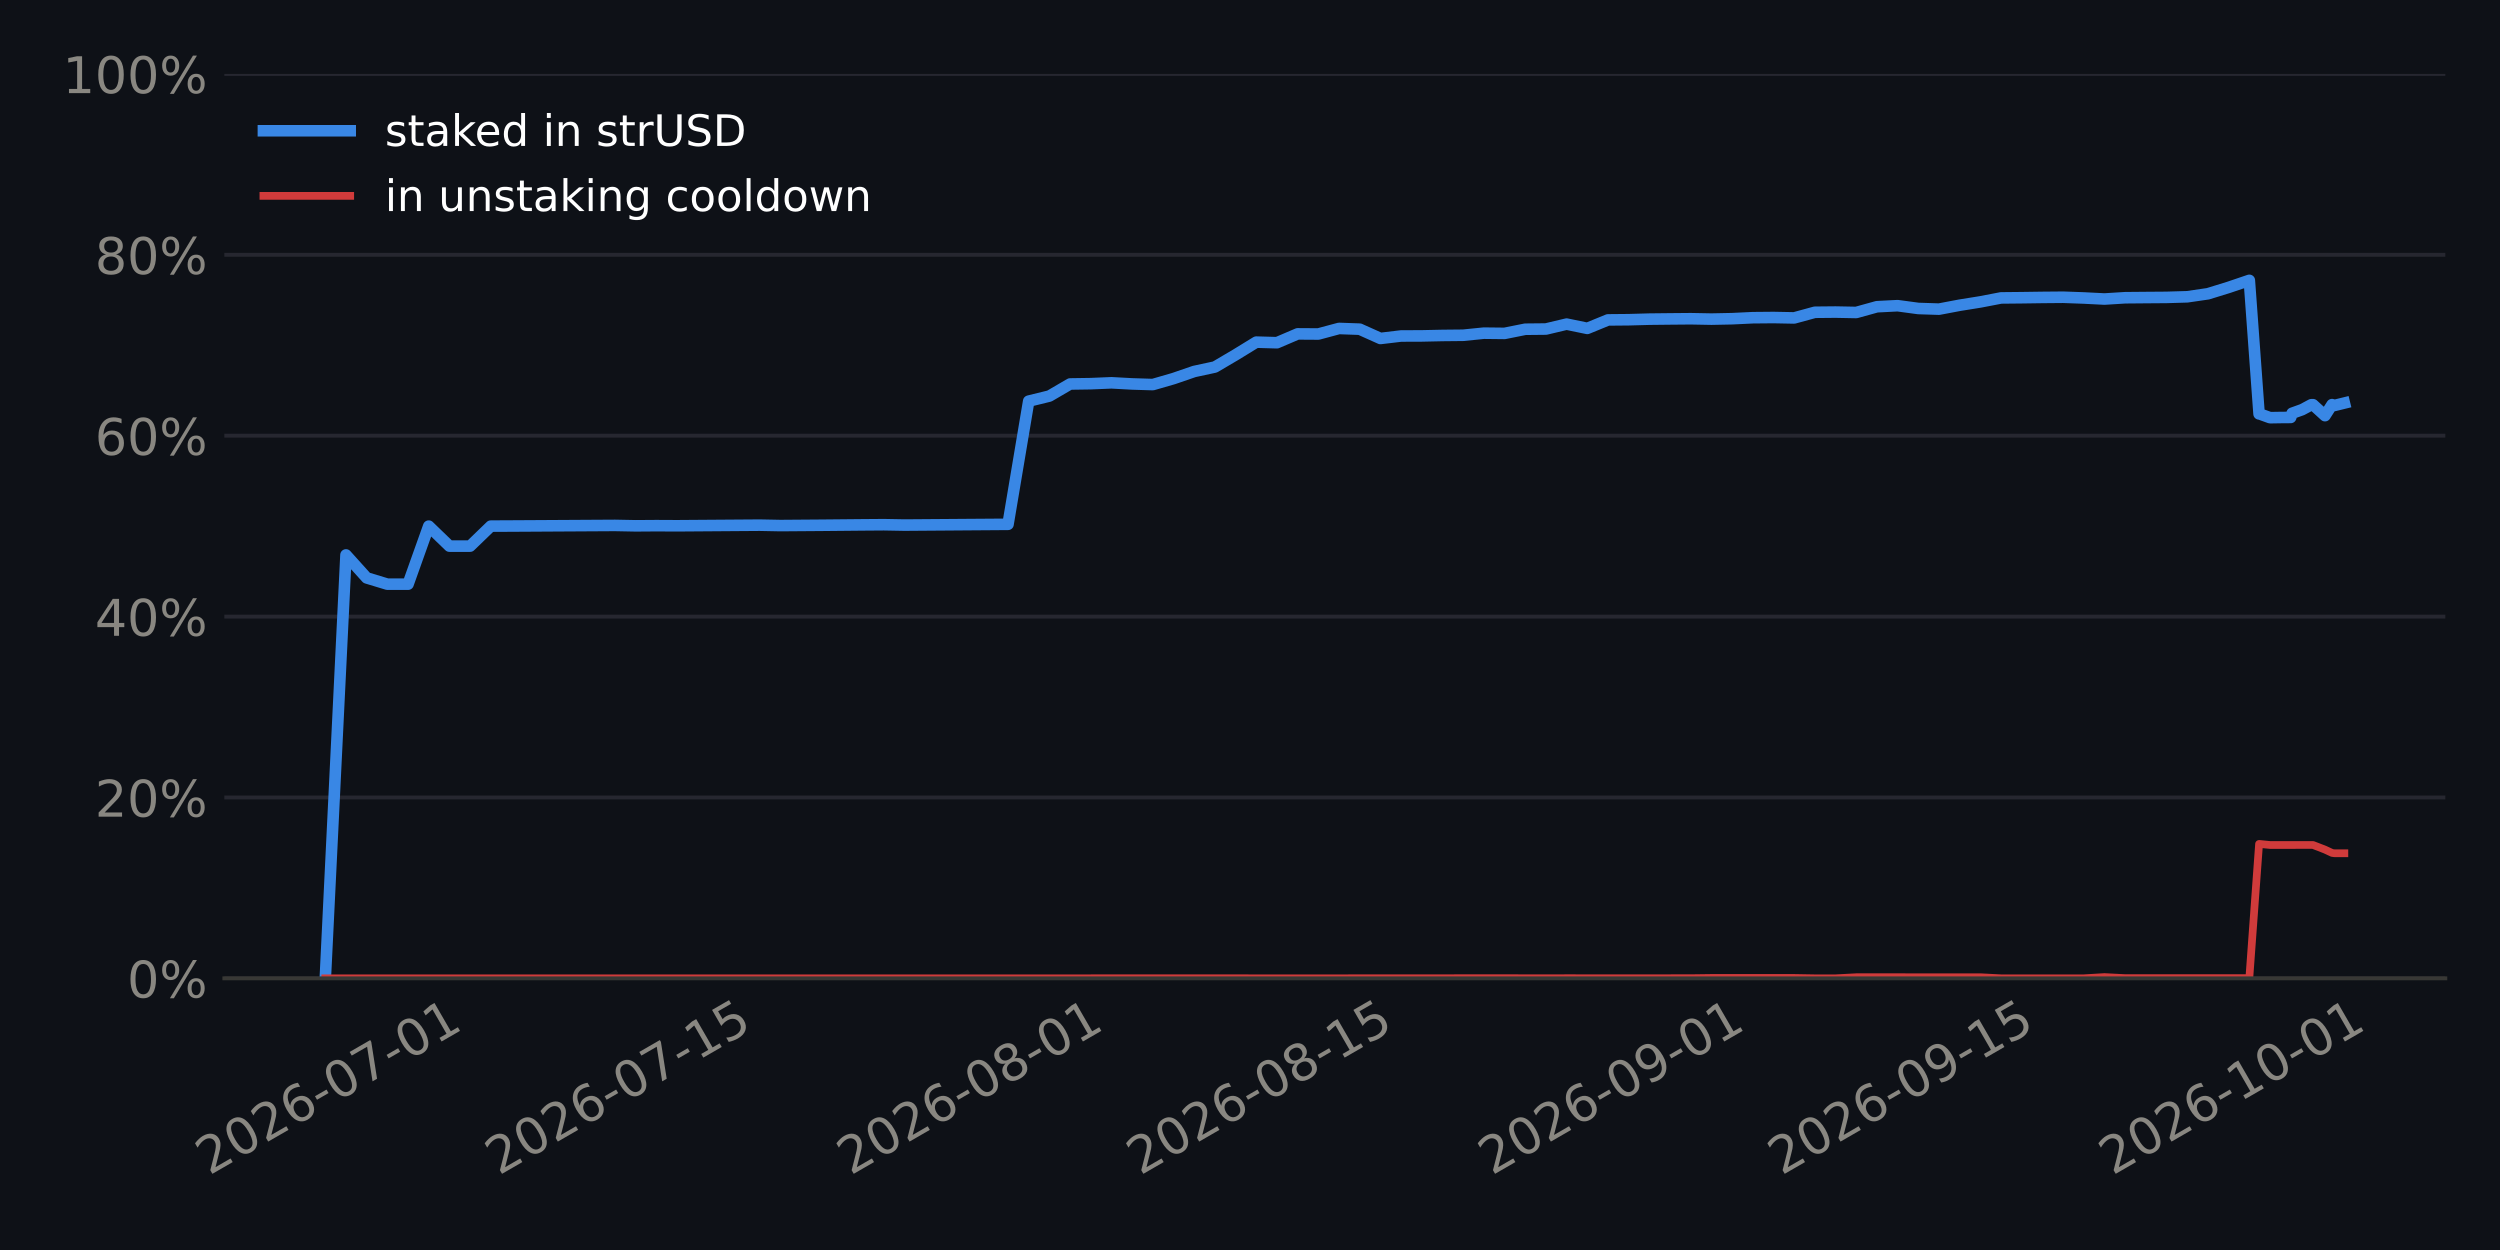
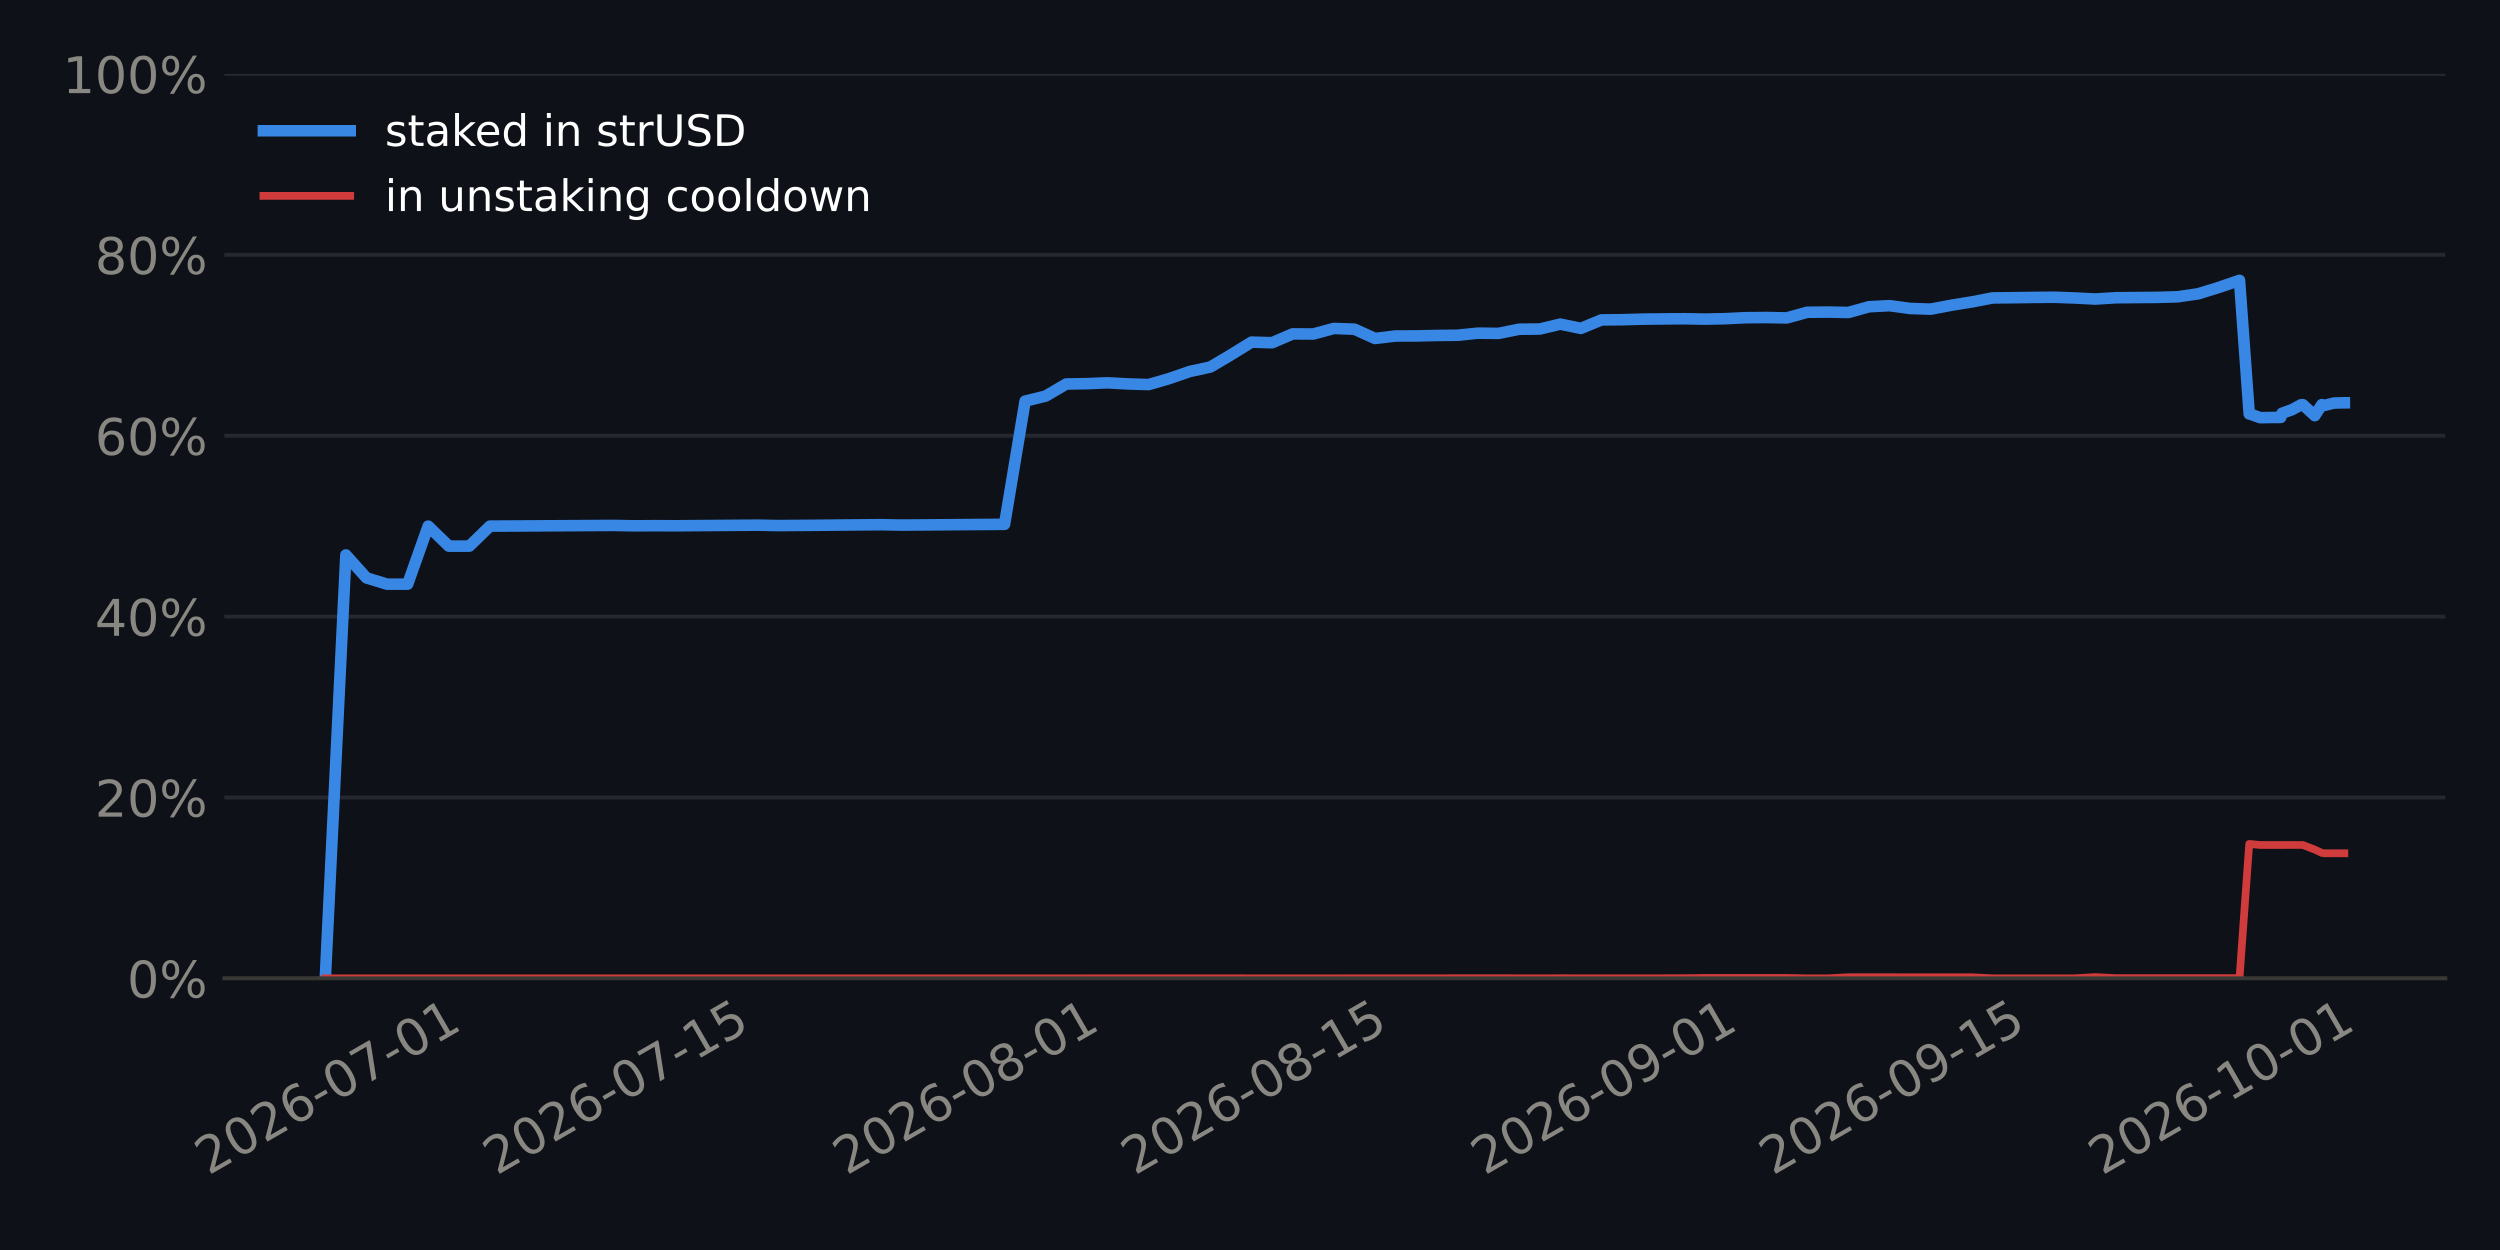
<svg xmlns="http://www.w3.org/2000/svg" xmlns:xlink="http://www.w3.org/1999/xlink" width="518.4pt" height="259.2pt" viewBox="0 0 518.4 259.2" version="1.1">
  <defs>
    <style type="text/css">*{stroke-linejoin: round; stroke-linecap: butt}</style>
  </defs>
  <g id="figure_1">
    <g id="patch_1">
      <path d="M 0 259.2  L 518.4 259.2  L 518.4 0  L 0 0  z " style="fill: #0e1117" />
    </g>
    <g id="axes_1">
      <g id="patch_2">
        <path d="M 46.52 202.867  L 507.06 202.867  L 507.06 15.329  L 46.52 15.329  z " style="fill: #0e1117" />
      </g>
      <g id="matplotlib.axis_1">
        <g id="xtick_1">
          <g id="line2d_1" />
          <g id="text_1">
-             <g style="fill: #898781" transform="translate(43.376 243.7862) rotate(-30) scale(0.105 -0.105)">
+             <g style="fill: #898781" transform="translate(43.22298 243.7862) rotate(-30) scale(0.105 -0.105)">
              <defs>
                <path id="DejaVuSans-15" d="M 1228 531  L 3431 531  L 3431 0  L 469 0  L 469 531  Q 828 903 1448 1529  Q 2069 2156 2228 2338  Q 2531 2678 2651 2914  Q 2772 3150 2772 3378  Q 2772 3750 2511 3984  Q 2250 4219 1831 4219  Q 1534 4219 1204 4116  Q 875 4013 500 3803  L 500 4441  Q 881 4594 1212 4672  Q 1544 4750 1819 4750  Q 2544 4750 2975 4387  Q 3406 4025 3406 3419  Q 3406 3131 3298 2873  Q 3191 2616 2906 2266  Q 2828 2175 2409 1742  Q 1991 1309 1228 531  z " transform="scale(0.015625)" />
                <path id="DejaVuSans-13" d="M 2034 4250  Q 1547 4250 1301 3770  Q 1056 3291 1056 2328  Q 1056 1369 1301 889  Q 1547 409 2034 409  Q 2525 409 2770 889  Q 3016 1369 3016 2328  Q 3016 3291 2770 3770  Q 2525 4250 2034 4250  z M 2034 4750  Q 2819 4750 3233 4129  Q 3647 3509 3647 2328  Q 3647 1150 3233 529  Q 2819 -91 2034 -91  Q 1250 -91 836 529  Q 422 1150 422 2328  Q 422 3509 836 4129  Q 1250 4750 2034 4750  z " transform="scale(0.015625)" />
                <path id="DejaVuSans-19" d="M 2113 2584  Q 1688 2584 1439 2293  Q 1191 2003 1191 1497  Q 1191 994 1439 701  Q 1688 409 2113 409  Q 2538 409 2786 701  Q 3034 994 3034 1497  Q 3034 2003 2786 2293  Q 2538 2584 2113 2584  z M 3366 4563  L 3366 3988  Q 3128 4100 2886 4159  Q 2644 4219 2406 4219  Q 1781 4219 1451 3797  Q 1122 3375 1075 2522  Q 1259 2794 1537 2939  Q 1816 3084 2150 3084  Q 2853 3084 3261 2657  Q 3669 2231 3669 1497  Q 3669 778 3244 343  Q 2819 -91 2113 -91  Q 1303 -91 875 529  Q 447 1150 447 2328  Q 447 3434 972 4092  Q 1497 4750 2381 4750  Q 2619 4750 2861 4703  Q 3103 4656 3366 4563  z " transform="scale(0.015625)" />
                <path id="DejaVuSans-10" d="M 313 2009  L 1997 2009  L 1997 1497  L 313 1497  L 313 2009  z " transform="scale(0.015625)" />
                <path id="DejaVuSans-1a" d="M 525 4666  L 3525 4666  L 3525 4397  L 1831 0  L 1172 0  L 2766 4134  L 525 4134  L 525 4666  z " transform="scale(0.015625)" />
                <path id="DejaVuSans-14" d="M 794 531  L 1825 531  L 1825 4091  L 703 3866  L 703 4441  L 1819 4666  L 2450 4666  L 2450 531  L 3481 531  L 3481 0  L 794 0  L 794 531  z " transform="scale(0.015625)" />
              </defs>
              <use xlink:href="#DejaVuSans-15" />
              <use xlink:href="#DejaVuSans-13" transform="translate(63.625 0)" />
              <use xlink:href="#DejaVuSans-15" transform="translate(127.25 0)" />
              <use xlink:href="#DejaVuSans-19" transform="translate(190.875 0)" />
              <use xlink:href="#DejaVuSans-10" transform="translate(254.5 0)" />
              <use xlink:href="#DejaVuSans-13" transform="translate(290.5781 0)" />
              <use xlink:href="#DejaVuSans-1a" transform="translate(354.2031 0)" />
              <use xlink:href="#DejaVuSans-10" transform="translate(417.8281 0)" />
              <use xlink:href="#DejaVuSans-13" transform="translate(453.9062 0)" />
              <use xlink:href="#DejaVuSans-14" transform="translate(517.5312 0)" />
            </g>
          </g>
        </g>
        <g id="xtick_2">
          <g id="line2d_2" />
          <g id="text_2">
-             <g style="fill: #898781" transform="translate(103.4353 243.7862) rotate(-30) scale(0.105 -0.105)">
+             <g style="fill: #898781" transform="translate(102.9762 243.7862) rotate(-30) scale(0.105 -0.105)">
              <defs>
                <path id="DejaVuSans-18" d="M 691 4666  L 3169 4666  L 3169 4134  L 1269 4134  L 1269 2991  Q 1406 3038 1543 3061  Q 1681 3084 1819 3084  Q 2600 3084 3056 2656  Q 3513 2228 3513 1497  Q 3513 744 3044 326  Q 2575 -91 1722 -91  Q 1428 -91 1123 -41  Q 819 9 494 109  L 494 744  Q 775 591 1075 516  Q 1375 441 1709 441  Q 2250 441 2565 725  Q 2881 1009 2881 1497  Q 2881 1984 2565 2268  Q 2250 2553 1709 2553  Q 1456 2553 1204 2497  Q 953 2441 691 2322  L 691 4666  z " transform="scale(0.015625)" />
              </defs>
              <use xlink:href="#DejaVuSans-15" />
              <use xlink:href="#DejaVuSans-13" transform="translate(63.625 0)" />
              <use xlink:href="#DejaVuSans-15" transform="translate(127.25 0)" />
              <use xlink:href="#DejaVuSans-19" transform="translate(190.875 0)" />
              <use xlink:href="#DejaVuSans-10" transform="translate(254.5 0)" />
              <use xlink:href="#DejaVuSans-13" transform="translate(290.5781 0)" />
              <use xlink:href="#DejaVuSans-1a" transform="translate(354.2031 0)" />
              <use xlink:href="#DejaVuSans-10" transform="translate(417.8281 0)" />
              <use xlink:href="#DejaVuSans-14" transform="translate(453.9062 0)" />
              <use xlink:href="#DejaVuSans-18" transform="translate(517.5312 0)" />
            </g>
          </g>
        </g>
        <g id="xtick_3">
          <g id="line2d_3" />
          <g id="text_3">
-             <g style="fill: #898781" transform="translate(176.3644 243.7862) rotate(-30) scale(0.105 -0.105)">
+             <g style="fill: #898781" transform="translate(175.5337 243.7862) rotate(-30) scale(0.105 -0.105)">
              <defs>
                <path id="DejaVuSans-1b" d="M 2034 2216  Q 1584 2216 1326 1975  Q 1069 1734 1069 1313  Q 1069 891 1326 650  Q 1584 409 2034 409  Q 2484 409 2743 651  Q 3003 894 3003 1313  Q 3003 1734 2745 1975  Q 2488 2216 2034 2216  z M 1403 2484  Q 997 2584 770 2862  Q 544 3141 544 3541  Q 544 4100 942 4425  Q 1341 4750 2034 4750  Q 2731 4750 3128 4425  Q 3525 4100 3525 3541  Q 3525 3141 3298 2862  Q 3072 2584 2669 2484  Q 3125 2378 3379 2068  Q 3634 1759 3634 1313  Q 3634 634 3220 271  Q 2806 -91 2034 -91  Q 1263 -91 848 271  Q 434 634 434 1313  Q 434 1759 690 2068  Q 947 2378 1403 2484  z M 1172 3481  Q 1172 3119 1398 2916  Q 1625 2713 2034 2713  Q 2441 2713 2670 2916  Q 2900 3119 2900 3481  Q 2900 3844 2670 4047  Q 2441 4250 2034 4250  Q 1625 4250 1398 4047  Q 1172 3844 1172 3481  z " transform="scale(0.015625)" />
              </defs>
              <use xlink:href="#DejaVuSans-15" />
              <use xlink:href="#DejaVuSans-13" transform="translate(63.625 0)" />
              <use xlink:href="#DejaVuSans-15" transform="translate(127.25 0)" />
              <use xlink:href="#DejaVuSans-19" transform="translate(190.875 0)" />
              <use xlink:href="#DejaVuSans-10" transform="translate(254.5 0)" />
              <use xlink:href="#DejaVuSans-13" transform="translate(290.5781 0)" />
              <use xlink:href="#DejaVuSans-1b" transform="translate(354.2031 0)" />
              <use xlink:href="#DejaVuSans-10" transform="translate(417.8281 0)" />
              <use xlink:href="#DejaVuSans-13" transform="translate(453.9062 0)" />
              <use xlink:href="#DejaVuSans-14" transform="translate(517.5312 0)" />
            </g>
          </g>
        </g>
        <g id="xtick_4">
          <g id="line2d_4" />
          <g id="text_4">
-             <g style="fill: #898781" transform="translate(236.4237 243.7862) rotate(-30) scale(0.105 -0.105)">
+             <g style="fill: #898781" transform="translate(235.2869 243.7862) rotate(-30) scale(0.105 -0.105)">
              <use xlink:href="#DejaVuSans-15" />
              <use xlink:href="#DejaVuSans-13" transform="translate(63.625 0)" />
              <use xlink:href="#DejaVuSans-15" transform="translate(127.25 0)" />
              <use xlink:href="#DejaVuSans-19" transform="translate(190.875 0)" />
              <use xlink:href="#DejaVuSans-10" transform="translate(254.5 0)" />
              <use xlink:href="#DejaVuSans-13" transform="translate(290.5781 0)" />
              <use xlink:href="#DejaVuSans-1b" transform="translate(354.2031 0)" />
              <use xlink:href="#DejaVuSans-10" transform="translate(417.8281 0)" />
              <use xlink:href="#DejaVuSans-14" transform="translate(453.9062 0)" />
              <use xlink:href="#DejaVuSans-18" transform="translate(517.5312 0)" />
            </g>
          </g>
        </g>
        <g id="xtick_5">
          <g id="line2d_5" />
          <g id="text_5">
-             <g style="fill: #898781" transform="translate(309.3528 243.7862) rotate(-30) scale(0.105 -0.105)">
+             <g style="fill: #898781" transform="translate(307.8444 243.7862) rotate(-30) scale(0.105 -0.105)">
              <defs>
                <path id="DejaVuSans-1c" d="M 703 97  L 703 672  Q 941 559 1184 500  Q 1428 441 1663 441  Q 2288 441 2617 861  Q 2947 1281 2994 2138  Q 2813 1869 2534 1725  Q 2256 1581 1919 1581  Q 1219 1581 811 2004  Q 403 2428 403 3163  Q 403 3881 828 4315  Q 1253 4750 1959 4750  Q 2769 4750 3195 4129  Q 3622 3509 3622 2328  Q 3622 1225 3098 567  Q 2575 -91 1691 -91  Q 1453 -91 1209 -44  Q 966 3 703 97  z M 1959 2075  Q 2384 2075 2632 2365  Q 2881 2656 2881 3163  Q 2881 3666 2632 3958  Q 2384 4250 1959 4250  Q 1534 4250 1286 3958  Q 1038 3666 1038 3163  Q 1038 2656 1286 2365  Q 1534 2075 1959 2075  z " transform="scale(0.015625)" />
              </defs>
              <use xlink:href="#DejaVuSans-15" />
              <use xlink:href="#DejaVuSans-13" transform="translate(63.625 0)" />
              <use xlink:href="#DejaVuSans-15" transform="translate(127.25 0)" />
              <use xlink:href="#DejaVuSans-19" transform="translate(190.875 0)" />
              <use xlink:href="#DejaVuSans-10" transform="translate(254.5 0)" />
              <use xlink:href="#DejaVuSans-13" transform="translate(290.5781 0)" />
              <use xlink:href="#DejaVuSans-1c" transform="translate(354.2031 0)" />
              <use xlink:href="#DejaVuSans-10" transform="translate(417.8281 0)" />
              <use xlink:href="#DejaVuSans-13" transform="translate(453.9062 0)" />
              <use xlink:href="#DejaVuSans-14" transform="translate(517.5312 0)" />
            </g>
          </g>
        </g>
        <g id="xtick_6">
          <g id="line2d_6" />
          <g id="text_6">
-             <g style="fill: #898781" transform="translate(369.4121 243.7862) rotate(-30) scale(0.105 -0.105)">
+             <g style="fill: #898781" transform="translate(367.5976 243.7862) rotate(-30) scale(0.105 -0.105)">
              <use xlink:href="#DejaVuSans-15" />
              <use xlink:href="#DejaVuSans-13" transform="translate(63.625 0)" />
              <use xlink:href="#DejaVuSans-15" transform="translate(127.25 0)" />
              <use xlink:href="#DejaVuSans-19" transform="translate(190.875 0)" />
              <use xlink:href="#DejaVuSans-10" transform="translate(254.5 0)" />
              <use xlink:href="#DejaVuSans-13" transform="translate(290.5781 0)" />
              <use xlink:href="#DejaVuSans-1c" transform="translate(354.2031 0)" />
              <use xlink:href="#DejaVuSans-10" transform="translate(417.8281 0)" />
              <use xlink:href="#DejaVuSans-14" transform="translate(453.9062 0)" />
              <use xlink:href="#DejaVuSans-18" transform="translate(517.5312 0)" />
            </g>
          </g>
        </g>
        <g id="xtick_7">
          <g id="line2d_7" />
          <g id="text_7">
-             <g style="fill: #898781" transform="translate(438.0512 243.7862) rotate(-30) scale(0.105 -0.105)">
+             <g style="fill: #898781" transform="translate(435.887 243.7862) rotate(-30) scale(0.105 -0.105)">
              <use xlink:href="#DejaVuSans-15" />
              <use xlink:href="#DejaVuSans-13" transform="translate(63.625 0)" />
              <use xlink:href="#DejaVuSans-15" transform="translate(127.25 0)" />
              <use xlink:href="#DejaVuSans-19" transform="translate(190.875 0)" />
              <use xlink:href="#DejaVuSans-10" transform="translate(254.5 0)" />
              <use xlink:href="#DejaVuSans-14" transform="translate(290.5781 0)" />
              <use xlink:href="#DejaVuSans-13" transform="translate(354.2031 0)" />
              <use xlink:href="#DejaVuSans-10" transform="translate(417.8281 0)" />
              <use xlink:href="#DejaVuSans-13" transform="translate(453.9062 0)" />
              <use xlink:href="#DejaVuSans-14" transform="translate(517.5312 0)" />
            </g>
          </g>
        </g>
      </g>
      <g id="matplotlib.axis_2">
        <g id="ytick_1">
          <g id="line2d_8">
-             <path d="M 46.52 202.867  L 507.06 202.867  " clip-path="url(#p0626a3dfb6)" style="fill: none; stroke: #262730; stroke-width: 0.8; stroke-linecap: square" />
+             <path d="M 46.52 202.867  L 507.06 202.867  " clip-path="url(#p237f2cb7fd)" style="fill: none; stroke: #262730; stroke-width: 0.8; stroke-linecap: square" />
          </g>
          <g id="line2d_9" />
          <g id="text_8">
            <g style="fill: #898781" transform="translate(26.36273 206.8555) scale(0.105 -0.105)">
              <defs>
                <path id="DejaVuSans-8" d="M 4653 2053  Q 4381 2053 4226 1822  Q 4072 1591 4072 1178  Q 4072 772 4226 539  Q 4381 306 4653 306  Q 4919 306 5073 539  Q 5228 772 5228 1178  Q 5228 1588 5073 1820  Q 4919 2053 4653 2053  z M 4653 2450  Q 5147 2450 5437 2106  Q 5728 1763 5728 1178  Q 5728 594 5436 251  Q 5144 -91 4653 -91  Q 4153 -91 3862 251  Q 3572 594 3572 1178  Q 3572 1766 3864 2108  Q 4156 2450 4653 2450  z M 1428 4353  Q 1159 4353 1004 4120  Q 850 3888 850 3481  Q 850 3069 1003 2837  Q 1156 2606 1428 2606  Q 1700 2606 1854 2837  Q 2009 3069 2009 3481  Q 2009 3884 1853 4118  Q 1697 4353 1428 4353  z M 4250 4750  L 4750 4750  L 1831 -91  L 1331 -91  L 4250 4750  z M 1428 4750  Q 1922 4750 2215 4408  Q 2509 4066 2509 3481  Q 2509 2891 2217 2550  Q 1925 2209 1428 2209  Q 931 2209 642 2551  Q 353 2894 353 3481  Q 353 4063 643 4406  Q 934 4750 1428 4750  z " transform="scale(0.015625)" />
              </defs>
              <use xlink:href="#DejaVuSans-13" />
              <use xlink:href="#DejaVuSans-8" transform="translate(63.625 0)" />
            </g>
          </g>
        </g>
        <g id="ytick_2">
          <g id="line2d_10">
-             <path d="M 46.52 165.359  L 507.06 165.359  " clip-path="url(#p0626a3dfb6)" style="fill: none; stroke: #262730; stroke-width: 0.8; stroke-linecap: square" />
+             <path d="M 46.52 165.359  L 507.06 165.359  " clip-path="url(#p237f2cb7fd)" style="fill: none; stroke: #262730; stroke-width: 0.8; stroke-linecap: square" />
          </g>
          <g id="line2d_11" />
          <g id="text_9">
            <g style="fill: #898781" transform="translate(19.68211 169.3479) scale(0.105 -0.105)">
              <use xlink:href="#DejaVuSans-15" />
              <use xlink:href="#DejaVuSans-13" transform="translate(63.625 0)" />
              <use xlink:href="#DejaVuSans-8" transform="translate(127.25 0)" />
            </g>
          </g>
        </g>
        <g id="ytick_3">
          <g id="line2d_12">
-             <path d="M 46.52 127.852  L 507.06 127.852  " clip-path="url(#p0626a3dfb6)" style="fill: none; stroke: #262730; stroke-width: 0.8; stroke-linecap: square" />
+             <path d="M 46.52 127.852  L 507.06 127.852  " clip-path="url(#p237f2cb7fd)" style="fill: none; stroke: #262730; stroke-width: 0.8; stroke-linecap: square" />
          </g>
          <g id="line2d_13" />
          <g id="text_10">
            <g style="fill: #898781" transform="translate(19.68211 131.8403) scale(0.105 -0.105)">
              <defs>
                <path id="DejaVuSans-17" d="M 2419 4116  L 825 1625  L 2419 1625  L 2419 4116  z M 2253 4666  L 3047 4666  L 3047 1625  L 3713 1625  L 3713 1100  L 3047 1100  L 3047 0  L 2419 0  L 2419 1100  L 313 1100  L 313 1709  L 2253 4666  z " transform="scale(0.015625)" />
              </defs>
              <use xlink:href="#DejaVuSans-17" />
              <use xlink:href="#DejaVuSans-13" transform="translate(63.625 0)" />
              <use xlink:href="#DejaVuSans-8" transform="translate(127.25 0)" />
            </g>
          </g>
        </g>
        <g id="ytick_4">
          <g id="line2d_14">
-             <path d="M 46.52 90.344  L 507.06 90.344  " clip-path="url(#p0626a3dfb6)" style="fill: none; stroke: #262730; stroke-width: 0.8; stroke-linecap: square" />
+             <path d="M 46.52 90.344  L 507.06 90.344  " clip-path="url(#p237f2cb7fd)" style="fill: none; stroke: #262730; stroke-width: 0.8; stroke-linecap: square" />
          </g>
          <g id="line2d_15" />
          <g id="text_11">
            <g style="fill: #898781" transform="translate(19.68211 94.33272) scale(0.105 -0.105)">
              <use xlink:href="#DejaVuSans-19" />
              <use xlink:href="#DejaVuSans-13" transform="translate(63.625 0)" />
              <use xlink:href="#DejaVuSans-8" transform="translate(127.25 0)" />
            </g>
          </g>
        </g>
        <g id="ytick_5">
          <g id="line2d_16">
-             <path d="M 46.52 52.836  L 507.06 52.836  " clip-path="url(#p0626a3dfb6)" style="fill: none; stroke: #262730; stroke-width: 0.8; stroke-linecap: square" />
+             <path d="M 46.52 52.836  L 507.06 52.836  " clip-path="url(#p237f2cb7fd)" style="fill: none; stroke: #262730; stroke-width: 0.8; stroke-linecap: square" />
          </g>
          <g id="line2d_17" />
          <g id="text_12">
            <g style="fill: #898781" transform="translate(19.68211 56.82513) scale(0.105 -0.105)">
              <use xlink:href="#DejaVuSans-1b" />
              <use xlink:href="#DejaVuSans-13" transform="translate(63.625 0)" />
              <use xlink:href="#DejaVuSans-8" transform="translate(127.25 0)" />
            </g>
          </g>
        </g>
        <g id="ytick_6">
          <g id="line2d_18">
-             <path d="M 46.52 15.329  L 507.06 15.329  " clip-path="url(#p0626a3dfb6)" style="fill: none; stroke: #262730; stroke-width: 0.8; stroke-linecap: square" />
+             <path d="M 46.52 15.329  L 507.06 15.329  " clip-path="url(#p237f2cb7fd)" style="fill: none; stroke: #262730; stroke-width: 0.8; stroke-linecap: square" />
          </g>
          <g id="line2d_19" />
          <g id="text_13">
            <g style="fill: #898781" transform="translate(13.00148 19.31754) scale(0.105 -0.105)">
              <use xlink:href="#DejaVuSans-14" />
              <use xlink:href="#DejaVuSans-13" transform="translate(63.625 0)" />
              <use xlink:href="#DejaVuSans-13" transform="translate(127.25 0)" />
              <use xlink:href="#DejaVuSans-8" transform="translate(190.875 0)" />
            </g>
          </g>
        </g>
      </g>
      <g id="line2d_20">
-         <path d="M 67.454 202.867  L 71.744 115.074  L 76.034 119.833  L 80.323 121.134  L 84.613 121.134  L 88.903 109.098  L 93.193 113.244  L 97.483 113.244  L 101.773 109.098  L 106.063 109.077  L 110.353 109.052  L 114.643 109.026  L 118.933 109.001  L 123.223 108.975  L 127.513 108.95  L 131.803 109.034  L 136.093 109.003  L 140.383 109.024  L 144.673 108.993  L 148.963 108.961  L 153.253 108.93  L 157.543 108.899  L 161.832 108.984  L 166.122 108.951  L 170.412 108.918  L 174.702 108.877  L 178.992 108.836  L 183.282 108.803  L 187.572 108.882  L 191.862 108.849  L 196.152 108.817  L 200.442 108.785  L 204.732 108.754  L 209.022 108.722  L 213.312 83.18  L 217.602 82.127  L 221.892 79.622  L 226.182 79.558  L 230.472 79.379  L 234.762 79.612  L 239.052 79.745  L 243.342 78.506  L 247.631 77.03  L 251.921 76.105  L 256.211 73.578  L 260.501 70.945  L 264.791 71.067  L 269.081 69.232  L 273.371 69.26  L 277.661 68.107  L 281.951 68.26  L 286.241 70.185  L 290.531 69.673  L 294.821 69.656  L 299.111 69.562  L 303.401 69.518  L 307.691 69.085  L 311.981 69.133  L 316.271 68.272  L 320.561 68.228  L 324.851 67.208  L 329.14 68.094  L 333.43 66.337  L 337.72 66.298  L 342.01 66.179  L 346.3 66.131  L 350.59 66.092  L 354.88 66.174  L 359.17 66.086  L 363.46 65.881  L 367.75 65.842  L 372.04 65.925  L 376.33 64.753  L 380.62 64.712  L 384.91 64.795  L 389.2 63.605  L 393.49 63.387  L 397.78 63.966  L 402.07 64.104  L 406.36 63.292  L 410.649 62.603  L 414.939 61.779  L 419.229 61.735  L 423.519 61.673  L 427.809 61.635  L 432.099 61.79  L 436.389 62.007  L 440.679 61.74  L 444.969 61.701  L 449.259 61.668  L 453.549 61.541  L 457.839 60.915  L 462.129 59.591  L 466.419 58.134  L 468.441 85.829  L 468.505 85.829  L 468.521 85.828  L 468.529 85.828  L 468.547 85.828  L 470.709 86.61  L 471.029 86.608  L 472.915 86.576  L 474.999 86.56  L 475.292 85.694  L 477.362 84.948  L 479.289 83.921  L 479.619 83.918  L 482.11 86.19  L 483.579 83.902  L 484.054 84.083  L 486.126 83.574  " clip-path="url(#p0626a3dfb6)" style="fill: none; stroke: #3987e5; stroke-width: 2.4; stroke-linecap: square" />
+         <path d="M 67.454 202.867  L 71.722 115.074  L 75.99 119.833  L 80.258 121.134  L 84.526 121.134  L 88.794 109.098  L 93.062 113.244  L 97.33 113.244  L 101.598 109.098  L 105.866 109.077  L 110.135 109.052  L 114.403 109.026  L 118.671 109.001  L 122.939 108.975  L 127.207 108.95  L 131.475 109.034  L 135.743 109.003  L 140.011 109.024  L 144.279 108.993  L 148.547 108.961  L 152.815 108.93  L 157.083 108.899  L 161.352 108.984  L 165.62 108.951  L 169.888 108.918  L 174.156 108.877  L 178.424 108.836  L 182.692 108.803  L 186.96 108.882  L 191.228 108.849  L 195.496 108.817  L 199.764 108.785  L 204.032 108.754  L 208.301 108.722  L 212.569 83.18  L 216.837 82.127  L 221.105 79.622  L 225.373 79.558  L 229.641 79.379  L 233.909 79.612  L 238.177 79.745  L 242.445 78.506  L 246.713 77.03  L 250.981 76.105  L 255.249 73.578  L 259.518 70.945  L 263.786 71.067  L 268.054 69.232  L 272.322 69.26  L 276.59 68.107  L 280.858 68.26  L 285.126 70.185  L 289.394 69.673  L 293.662 69.656  L 297.93 69.562  L 302.198 69.518  L 306.467 69.085  L 310.735 69.133  L 315.003 68.272  L 319.271 68.228  L 323.539 67.208  L 327.807 68.094  L 332.075 66.337  L 336.343 66.298  L 340.611 66.179  L 344.879 66.131  L 349.147 66.092  L 353.416 66.174  L 357.684 66.086  L 361.952 65.881  L 366.22 65.842  L 370.488 65.925  L 374.756 64.753  L 379.024 64.712  L 383.292 64.795  L 387.56 63.605  L 391.828 63.387  L 396.096 63.966  L 400.364 64.104  L 404.633 63.292  L 408.901 62.603  L 413.169 61.779  L 417.437 61.735  L 421.705 61.673  L 425.973 61.635  L 430.241 61.79  L 434.509 62.007  L 438.777 61.74  L 443.045 61.701  L 447.313 61.668  L 451.582 61.541  L 455.85 60.915  L 460.118 59.591  L 464.386 58.134  L 466.398 85.829  L 466.461 85.829  L 466.477 85.828  L 466.485 85.828  L 466.503 85.828  L 468.654 86.61  L 468.973 86.608  L 470.849 86.576  L 472.922 86.56  L 473.214 85.694  L 475.274 84.948  L 477.19 83.921  L 477.519 83.918  L 479.998 86.19  L 481.458 83.902  L 481.931 84.083  L 483.993 83.574  L 485.726 83.53  L 486.126 83.526  " clip-path="url(#p237f2cb7fd)" style="fill: none; stroke: #3987e5; stroke-width: 2.4; stroke-linecap: square" />
      </g>
      <g id="line2d_21">
-         <path d="M 67.454 202.867  L 71.744 202.867  L 76.034 202.867  L 80.323 202.867  L 84.613 202.867  L 88.903 202.867  L 93.193 202.867  L 97.483 202.867  L 101.773 202.867  L 106.063 202.867  L 110.353 202.867  L 114.643 202.867  L 118.933 202.867  L 123.223 202.867  L 127.513 202.867  L 131.803 202.867  L 136.093 202.867  L 140.383 202.867  L 144.673 202.867  L 148.963 202.867  L 153.253 202.867  L 157.543 202.867  L 161.832 202.867  L 166.122 202.867  L 170.412 202.867  L 174.702 202.867  L 178.992 202.867  L 183.282 202.867  L 187.572 202.867  L 191.862 202.867  L 196.152 202.867  L 200.442 202.867  L 204.732 202.867  L 209.022 202.867  L 213.312 202.863  L 217.602 202.859  L 221.892 202.859  L 226.182 202.859  L 230.472 202.852  L 234.762 202.852  L 239.052 202.852  L 243.342 202.851  L 247.631 202.847  L 251.921 202.854  L 256.211 202.855  L 260.501 202.861  L 264.791 202.861  L 269.081 202.861  L 273.371 202.861  L 277.661 202.865  L 281.951 202.851  L 286.241 202.848  L 290.531 202.848  L 294.821 202.849  L 299.111 202.846  L 303.401 202.844  L 307.691 202.838  L 311.981 202.834  L 316.271 202.851  L 320.561 202.851  L 324.851 202.844  L 329.14 202.846  L 333.43 202.848  L 337.72 202.852  L 342.01 202.857  L 346.3 202.845  L 350.59 202.843  L 354.88 202.786  L 359.17 202.785  L 363.46 202.785  L 367.75 202.785  L 372.04 202.786  L 376.33 202.862  L 380.62 202.863  L 384.91 202.636  L 389.2 202.636  L 393.49 202.636  L 397.78 202.64  L 402.07 202.641  L 406.36 202.641  L 410.649 202.639  L 414.939 202.861  L 419.229 202.861  L 423.519 202.861  L 427.809 202.861  L 432.099 202.861  L 436.389 202.605  L 440.679 202.825  L 444.969 202.83  L 449.259 202.824  L 453.549 202.825  L 457.839 202.825  L 462.129 202.822  L 466.419 202.823  L 468.441 175  L 468.505 175  L 468.521 175  L 468.529 175  L 468.547 175  L 470.709 175.217  L 471.029 175.217  L 472.915 175.217  L 474.999 175.214  L 475.292 175.214  L 477.362 175.213  L 479.289 175.213  L 479.619 175.213  L 482.11 176.177  L 483.579 176.864  L 484.054 176.93  L 486.126 176.93  " clip-path="url(#p0626a3dfb6)" style="fill: none; stroke: #d03b3b; stroke-width: 1.6; stroke-linecap: square" />
+         <path d="M 67.454 202.867  L 71.722 202.867  L 75.99 202.867  L 80.258 202.867  L 84.526 202.867  L 88.794 202.867  L 93.062 202.867  L 97.33 202.867  L 101.598 202.867  L 105.866 202.867  L 110.135 202.867  L 114.403 202.867  L 118.671 202.867  L 122.939 202.867  L 127.207 202.867  L 131.475 202.867  L 135.743 202.867  L 140.011 202.867  L 144.279 202.867  L 148.547 202.867  L 152.815 202.867  L 157.083 202.867  L 161.352 202.867  L 165.62 202.867  L 169.888 202.867  L 174.156 202.867  L 178.424 202.867  L 182.692 202.867  L 186.96 202.867  L 191.228 202.867  L 195.496 202.867  L 199.764 202.867  L 204.032 202.867  L 208.301 202.867  L 212.569 202.863  L 216.837 202.859  L 221.105 202.859  L 225.373 202.859  L 229.641 202.852  L 233.909 202.852  L 238.177 202.852  L 242.445 202.851  L 246.713 202.847  L 250.981 202.854  L 255.249 202.855  L 259.518 202.861  L 263.786 202.861  L 268.054 202.861  L 272.322 202.861  L 276.59 202.865  L 280.858 202.851  L 285.126 202.848  L 289.394 202.848  L 293.662 202.849  L 297.93 202.846  L 302.198 202.844  L 306.467 202.838  L 310.735 202.834  L 315.003 202.851  L 319.271 202.851  L 323.539 202.844  L 327.807 202.846  L 332.075 202.848  L 336.343 202.852  L 340.611 202.857  L 344.879 202.845  L 349.147 202.843  L 353.416 202.786  L 357.684 202.785  L 361.952 202.785  L 366.22 202.785  L 370.488 202.786  L 374.756 202.862  L 379.024 202.863  L 383.292 202.636  L 387.56 202.636  L 391.828 202.636  L 396.096 202.64  L 400.364 202.641  L 404.633 202.641  L 408.901 202.639  L 413.169 202.861  L 417.437 202.861  L 421.705 202.861  L 425.973 202.861  L 430.241 202.861  L 434.509 202.605  L 438.777 202.825  L 443.045 202.83  L 447.313 202.824  L 451.582 202.825  L 455.85 202.825  L 460.118 202.822  L 464.386 202.823  L 466.398 175  L 466.461 175  L 466.477 175  L 466.485 175  L 466.503 175  L 468.654 175.217  L 468.973 175.217  L 470.849 175.217  L 472.922 175.214  L 473.214 175.214  L 475.274 175.213  L 477.19 175.213  L 477.519 175.213  L 479.998 176.177  L 481.458 176.864  L 481.931 176.93  L 483.993 176.93  L 485.726 176.935  L 486.126 176.936  " clip-path="url(#p237f2cb7fd)" style="fill: none; stroke: #d03b3b; stroke-width: 1.6; stroke-linecap: square" />
      </g>
      <g id="patch_3">
        <path d="M 46.52 202.867  L 507.06 202.867  " style="fill: none; stroke: #383835; stroke-width: 0.8; stroke-linejoin: miter; stroke-linecap: square" />
      </g>
      <g id="legend_1">
        <g id="line2d_22">
          <path d="M 54.62 27.117  L 63.62 27.117  L 72.62 27.117  " style="fill: none; stroke: #3987e5; stroke-width: 2.4; stroke-linecap: square" />
        </g>
        <g id="text_14">
          <g style="fill: #ffffff" transform="translate(79.82 30.26736) scale(0.09 -0.09)">
            <defs>
              <path id="DejaVuSans-56" d="M 2834 3397  L 2834 2853  Q 2591 2978 2328 3040  Q 2066 3103 1784 3103  Q 1356 3103 1142 2972  Q 928 2841 928 2578  Q 928 2378 1081 2264  Q 1234 2150 1697 2047  L 1894 2003  Q 2506 1872 2764 1633  Q 3022 1394 3022 966  Q 3022 478 2636 193  Q 2250 -91 1575 -91  Q 1294 -91 989 -36  Q 684 19 347 128  L 347 722  Q 666 556 975 473  Q 1284 391 1588 391  Q 1994 391 2212 530  Q 2431 669 2431 922  Q 2431 1156 2273 1281  Q 2116 1406 1581 1522  L 1381 1569  Q 847 1681 609 1914  Q 372 2147 372 2553  Q 372 3047 722 3315  Q 1072 3584 1716 3584  Q 2034 3584 2315 3537  Q 2597 3491 2834 3397  z " transform="scale(0.015625)" />
              <path id="DejaVuSans-57" d="M 1172 4494  L 1172 3500  L 2356 3500  L 2356 3053  L 1172 3053  L 1172 1153  Q 1172 725 1289 603  Q 1406 481 1766 481  L 2356 481  L 2356 0  L 1766 0  Q 1100 0 847 248  Q 594 497 594 1153  L 594 3053  L 172 3053  L 172 3500  L 594 3500  L 594 4494  L 1172 4494  z " transform="scale(0.015625)" />
              <path id="DejaVuSans-44" d="M 2194 1759  Q 1497 1759 1228 1600  Q 959 1441 959 1056  Q 959 750 1161 570  Q 1363 391 1709 391  Q 2188 391 2477 730  Q 2766 1069 2766 1631  L 2766 1759  L 2194 1759  z M 3341 1997  L 3341 0  L 2766 0  L 2766 531  Q 2569 213 2275 61  Q 1981 -91 1556 -91  Q 1019 -91 701 211  Q 384 513 384 1019  Q 384 1609 779 1909  Q 1175 2209 1959 2209  L 2766 2209  L 2766 2266  Q 2766 2663 2505 2880  Q 2244 3097 1772 3097  Q 1472 3097 1187 3025  Q 903 2953 641 2809  L 641 3341  Q 956 3463 1253 3523  Q 1550 3584 1831 3584  Q 2591 3584 2966 3190  Q 3341 2797 3341 1997  z " transform="scale(0.015625)" />
              <path id="DejaVuSans-4e" d="M 581 4863  L 1159 4863  L 1159 1991  L 2875 3500  L 3609 3500  L 1753 1863  L 3688 0  L 2938 0  L 1159 1709  L 1159 0  L 581 0  L 581 4863  z " transform="scale(0.015625)" />
              <path id="DejaVuSans-48" d="M 3597 1894  L 3597 1613  L 953 1613  Q 991 1019 1311 708  Q 1631 397 2203 397  Q 2534 397 2845 478  Q 3156 559 3463 722  L 3463 178  Q 3153 47 2828 -22  Q 2503 -91 2169 -91  Q 1331 -91 842 396  Q 353 884 353 1716  Q 353 2575 817 3079  Q 1281 3584 2069 3584  Q 2775 3584 3186 3129  Q 3597 2675 3597 1894  z M 3022 2063  Q 3016 2534 2758 2815  Q 2500 3097 2075 3097  Q 1594 3097 1305 2825  Q 1016 2553 972 2059  L 3022 2063  z " transform="scale(0.015625)" />
              <path id="DejaVuSans-47" d="M 2906 2969  L 2906 4863  L 3481 4863  L 3481 0  L 2906 0  L 2906 525  Q 2725 213 2448 61  Q 2172 -91 1784 -91  Q 1150 -91 751 415  Q 353 922 353 1747  Q 353 2572 751 3078  Q 1150 3584 1784 3584  Q 2172 3584 2448 3432  Q 2725 3281 2906 2969  z M 947 1747  Q 947 1113 1208 752  Q 1469 391 1925 391  Q 2381 391 2643 752  Q 2906 1113 2906 1747  Q 2906 2381 2643 2742  Q 2381 3103 1925 3103  Q 1469 3103 1208 2742  Q 947 2381 947 1747  z " transform="scale(0.015625)" />
              <path id="DejaVuSans-3" transform="scale(0.015625)" />
              <path id="DejaVuSans-4c" d="M 603 3500  L 1178 3500  L 1178 0  L 603 0  L 603 3500  z M 603 4863  L 1178 4863  L 1178 4134  L 603 4134  L 603 4863  z " transform="scale(0.015625)" />
              <path id="DejaVuSans-51" d="M 3513 2113  L 3513 0  L 2938 0  L 2938 2094  Q 2938 2591 2744 2837  Q 2550 3084 2163 3084  Q 1697 3084 1428 2787  Q 1159 2491 1159 1978  L 1159 0  L 581 0  L 581 3500  L 1159 3500  L 1159 2956  Q 1366 3272 1645 3428  Q 1925 3584 2291 3584  Q 2894 3584 3203 3211  Q 3513 2838 3513 2113  z " transform="scale(0.015625)" />
              <path id="DejaVuSans-55" d="M 2631 2963  Q 2534 3019 2420 3045  Q 2306 3072 2169 3072  Q 1681 3072 1420 2755  Q 1159 2438 1159 1844  L 1159 0  L 581 0  L 581 3500  L 1159 3500  L 1159 2956  Q 1341 3275 1631 3429  Q 1922 3584 2338 3584  Q 2397 3584 2469 3576  Q 2541 3569 2628 3553  L 2631 2963  z " transform="scale(0.015625)" />
              <path id="DejaVuSans-38" d="M 556 4666  L 1191 4666  L 1191 1831  Q 1191 1081 1462 751  Q 1734 422 2344 422  Q 2950 422 3222 751  Q 3494 1081 3494 1831  L 3494 4666  L 4128 4666  L 4128 1753  Q 4128 841 3676 375  Q 3225 -91 2344 -91  Q 1459 -91 1007 375  Q 556 841 556 1753  L 556 4666  z " transform="scale(0.015625)" />
              <path id="DejaVuSans-36" d="M 3425 4513  L 3425 3897  Q 3066 4069 2747 4153  Q 2428 4238 2131 4238  Q 1616 4238 1336 4038  Q 1056 3838 1056 3469  Q 1056 3159 1242 3001  Q 1428 2844 1947 2747  L 2328 2669  Q 3034 2534 3370 2195  Q 3706 1856 3706 1288  Q 3706 609 3251 259  Q 2797 -91 1919 -91  Q 1588 -91 1214 -16  Q 841 59 441 206  L 441 856  Q 825 641 1194 531  Q 1563 422 1919 422  Q 2459 422 2753 634  Q 3047 847 3047 1241  Q 3047 1584 2836 1778  Q 2625 1972 2144 2069  L 1759 2144  Q 1053 2284 737 2584  Q 422 2884 422 3419  Q 422 4038 858 4394  Q 1294 4750 2059 4750  Q 2388 4750 2728 4690  Q 3069 4631 3425 4513  z " transform="scale(0.015625)" />
              <path id="DejaVuSans-27" d="M 1259 4147  L 1259 519  L 2022 519  Q 2988 519 3436 956  Q 3884 1394 3884 2338  Q 3884 3275 3436 3711  Q 2988 4147 2022 4147  L 1259 4147  z M 628 4666  L 1925 4666  Q 3281 4666 3915 4102  Q 4550 3538 4550 2338  Q 4550 1131 3912 565  Q 3275 0 1925 0  L 628 0  L 628 4666  z " transform="scale(0.015625)" />
            </defs>
            <use xlink:href="#DejaVuSans-56" />
            <use xlink:href="#DejaVuSans-57" transform="translate(52.09375 0)" />
            <use xlink:href="#DejaVuSans-44" transform="translate(91.29688 0)" />
            <use xlink:href="#DejaVuSans-4e" transform="translate(152.5781 0)" />
            <use xlink:href="#DejaVuSans-48" transform="translate(206.9219 0)" />
            <use xlink:href="#DejaVuSans-47" transform="translate(268.4531 0)" />
            <use xlink:href="#DejaVuSans-3" transform="translate(331.9375 0)" />
            <use xlink:href="#DejaVuSans-4c" transform="translate(363.7188 0)" />
            <use xlink:href="#DejaVuSans-51" transform="translate(391.5 0)" />
            <use xlink:href="#DejaVuSans-3" transform="translate(454.875 0)" />
            <use xlink:href="#DejaVuSans-56" transform="translate(486.6562 0)" />
            <use xlink:href="#DejaVuSans-57" transform="translate(538.75 0)" />
            <use xlink:href="#DejaVuSans-55" transform="translate(577.9531 0)" />
            <use xlink:href="#DejaVuSans-38" transform="translate(619.0625 0)" />
            <use xlink:href="#DejaVuSans-36" transform="translate(692.25 0)" />
            <use xlink:href="#DejaVuSans-27" transform="translate(755.7344 0)" />
          </g>
        </g>
        <g id="line2d_23">
          <path d="M 54.62 40.618  L 63.62 40.618  L 72.62 40.618  " style="fill: none; stroke: #d03b3b; stroke-width: 1.6; stroke-linecap: square" />
        </g>
        <g id="text_15">
          <g style="fill: #ffffff" transform="translate(79.82 43.76807) scale(0.09 -0.09)">
            <defs>
              <path id="DejaVuSans-58" d="M 544 1381  L 544 3500  L 1119 3500  L 1119 1403  Q 1119 906 1312 657  Q 1506 409 1894 409  Q 2359 409 2629 706  Q 2900 1003 2900 1516  L 2900 3500  L 3475 3500  L 3475 0  L 2900 0  L 2900 538  Q 2691 219 2414 64  Q 2138 -91 1772 -91  Q 1169 -91 856 284  Q 544 659 544 1381  z M 1991 3584  L 1991 3584  z " transform="scale(0.015625)" />
              <path id="DejaVuSans-4a" d="M 2906 1791  Q 2906 2416 2648 2759  Q 2391 3103 1925 3103  Q 1463 3103 1205 2759  Q 947 2416 947 1791  Q 947 1169 1205 825  Q 1463 481 1925 481  Q 2391 481 2648 825  Q 2906 1169 2906 1791  z M 3481 434  Q 3481 -459 3084 -895  Q 2688 -1331 1869 -1331  Q 1566 -1331 1297 -1286  Q 1028 -1241 775 -1147  L 775 -588  Q 1028 -725 1275 -790  Q 1522 -856 1778 -856  Q 2344 -856 2625 -561  Q 2906 -266 2906 331  L 2906 616  Q 2728 306 2450 153  Q 2172 0 1784 0  Q 1141 0 747 490  Q 353 981 353 1791  Q 353 2603 747 3093  Q 1141 3584 1784 3584  Q 2172 3584 2450 3431  Q 2728 3278 2906 2969  L 2906 3500  L 3481 3500  L 3481 434  z " transform="scale(0.015625)" />
              <path id="DejaVuSans-46" d="M 3122 3366  L 3122 2828  Q 2878 2963 2633 3030  Q 2388 3097 2138 3097  Q 1578 3097 1268 2742  Q 959 2388 959 1747  Q 959 1106 1268 751  Q 1578 397 2138 397  Q 2388 397 2633 464  Q 2878 531 3122 666  L 3122 134  Q 2881 22 2623 -34  Q 2366 -91 2075 -91  Q 1284 -91 818 406  Q 353 903 353 1747  Q 353 2603 823 3093  Q 1294 3584 2113 3584  Q 2378 3584 2631 3529  Q 2884 3475 3122 3366  z " transform="scale(0.015625)" />
              <path id="DejaVuSans-52" d="M 1959 3097  Q 1497 3097 1228 2736  Q 959 2375 959 1747  Q 959 1119 1226 758  Q 1494 397 1959 397  Q 2419 397 2687 759  Q 2956 1122 2956 1747  Q 2956 2369 2687 2733  Q 2419 3097 1959 3097  z M 1959 3584  Q 2709 3584 3137 3096  Q 3566 2609 3566 1747  Q 3566 888 3137 398  Q 2709 -91 1959 -91  Q 1206 -91 779 398  Q 353 888 353 1747  Q 353 2609 779 3096  Q 1206 3584 1959 3584  z " transform="scale(0.015625)" />
              <path id="DejaVuSans-4f" d="M 603 4863  L 1178 4863  L 1178 0  L 603 0  L 603 4863  z " transform="scale(0.015625)" />
              <path id="DejaVuSans-5a" d="M 269 3500  L 844 3500  L 1563 769  L 2278 3500  L 2956 3500  L 3675 769  L 4391 3500  L 4966 3500  L 4050 0  L 3372 0  L 2619 2869  L 1863 0  L 1184 0  L 269 3500  z " transform="scale(0.015625)" />
            </defs>
            <use xlink:href="#DejaVuSans-4c" />
            <use xlink:href="#DejaVuSans-51" transform="translate(27.78125 0)" />
            <use xlink:href="#DejaVuSans-3" transform="translate(91.15625 0)" />
            <use xlink:href="#DejaVuSans-58" transform="translate(122.9375 0)" />
            <use xlink:href="#DejaVuSans-51" transform="translate(186.3125 0)" />
            <use xlink:href="#DejaVuSans-56" transform="translate(249.6875 0)" />
            <use xlink:href="#DejaVuSans-57" transform="translate(301.7812 0)" />
            <use xlink:href="#DejaVuSans-44" transform="translate(340.9844 0)" />
            <use xlink:href="#DejaVuSans-4e" transform="translate(402.2656 0)" />
            <use xlink:href="#DejaVuSans-4c" transform="translate(460.1719 0)" />
            <use xlink:href="#DejaVuSans-51" transform="translate(487.9531 0)" />
            <use xlink:href="#DejaVuSans-4a" transform="translate(551.3281 0)" />
            <use xlink:href="#DejaVuSans-3" transform="translate(614.8125 0)" />
            <use xlink:href="#DejaVuSans-46" transform="translate(646.5938 0)" />
            <use xlink:href="#DejaVuSans-52" transform="translate(701.5781 0)" />
            <use xlink:href="#DejaVuSans-52" transform="translate(762.7656 0)" />
            <use xlink:href="#DejaVuSans-4f" transform="translate(823.9531 0)" />
            <use xlink:href="#DejaVuSans-47" transform="translate(851.7344 0)" />
            <use xlink:href="#DejaVuSans-52" transform="translate(915.2188 0)" />
            <use xlink:href="#DejaVuSans-5a" transform="translate(976.4062 0)" />
            <use xlink:href="#DejaVuSans-51" transform="translate(1058.188 0)" />
          </g>
        </g>
      </g>
    </g>
  </g>
  <defs>
-     <clipPath id="p0626a3dfb6">
+     <clipPath id="p237f2cb7fd">
      <rect x="46.52" y="15.329" width="460.54" height="187.538" />
    </clipPath>
  </defs>
</svg>
